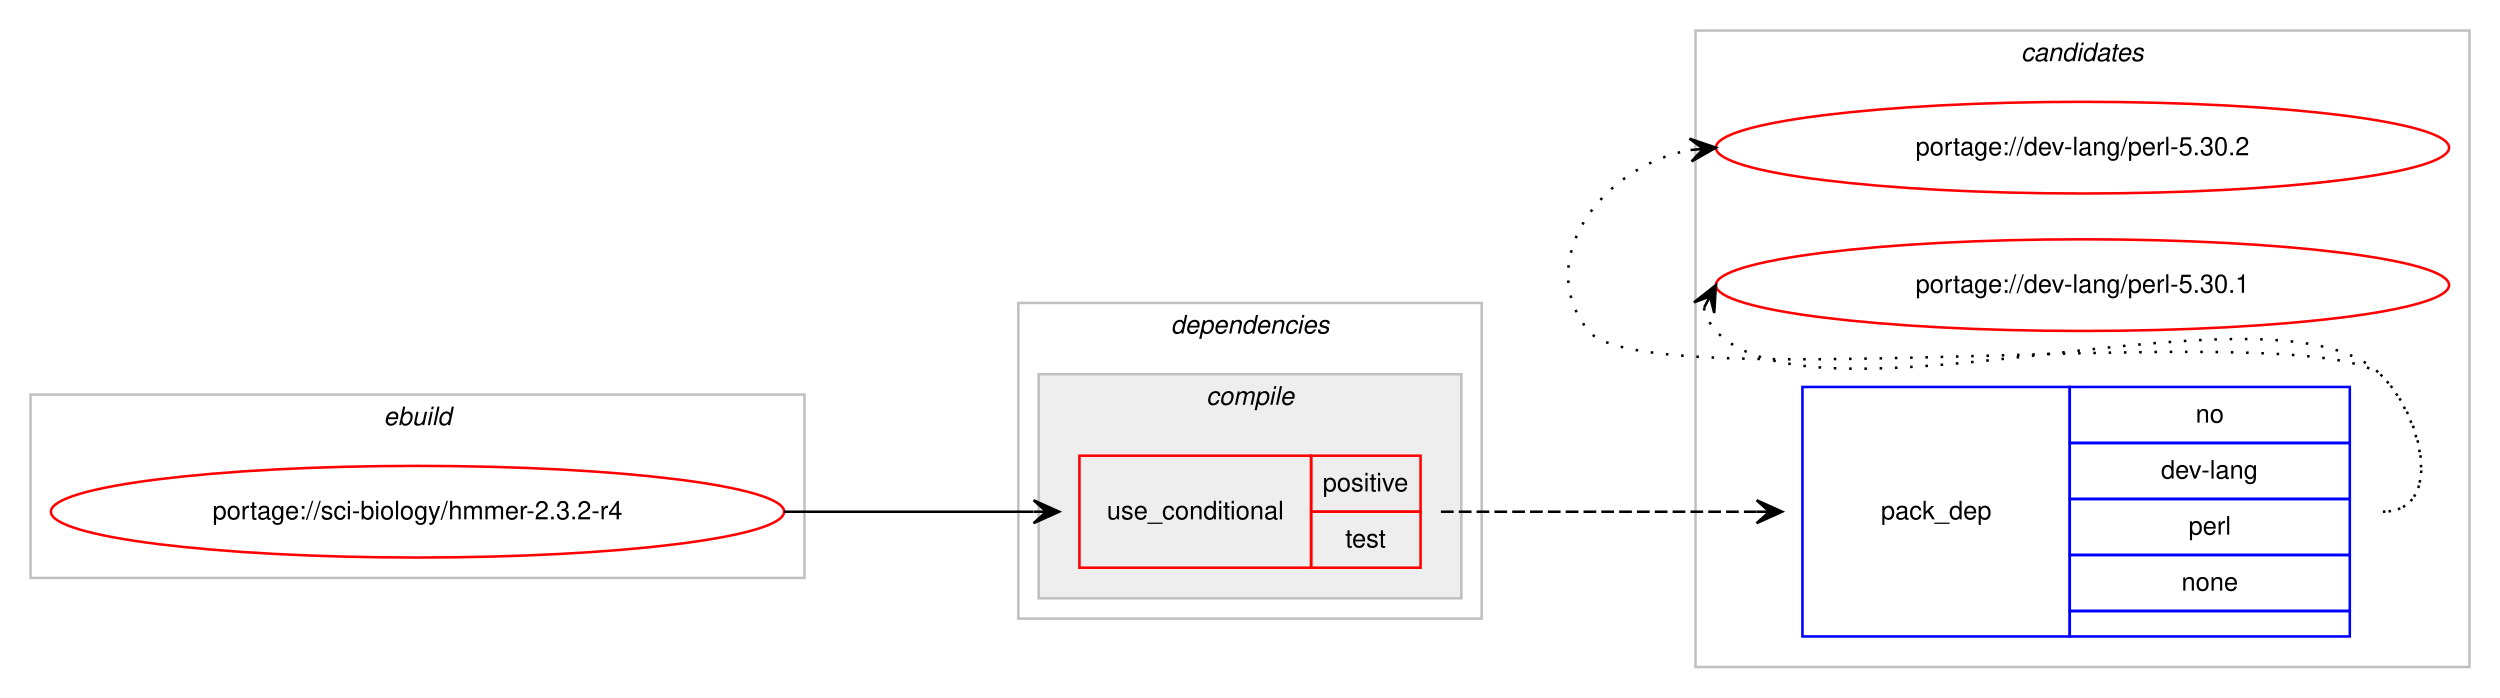
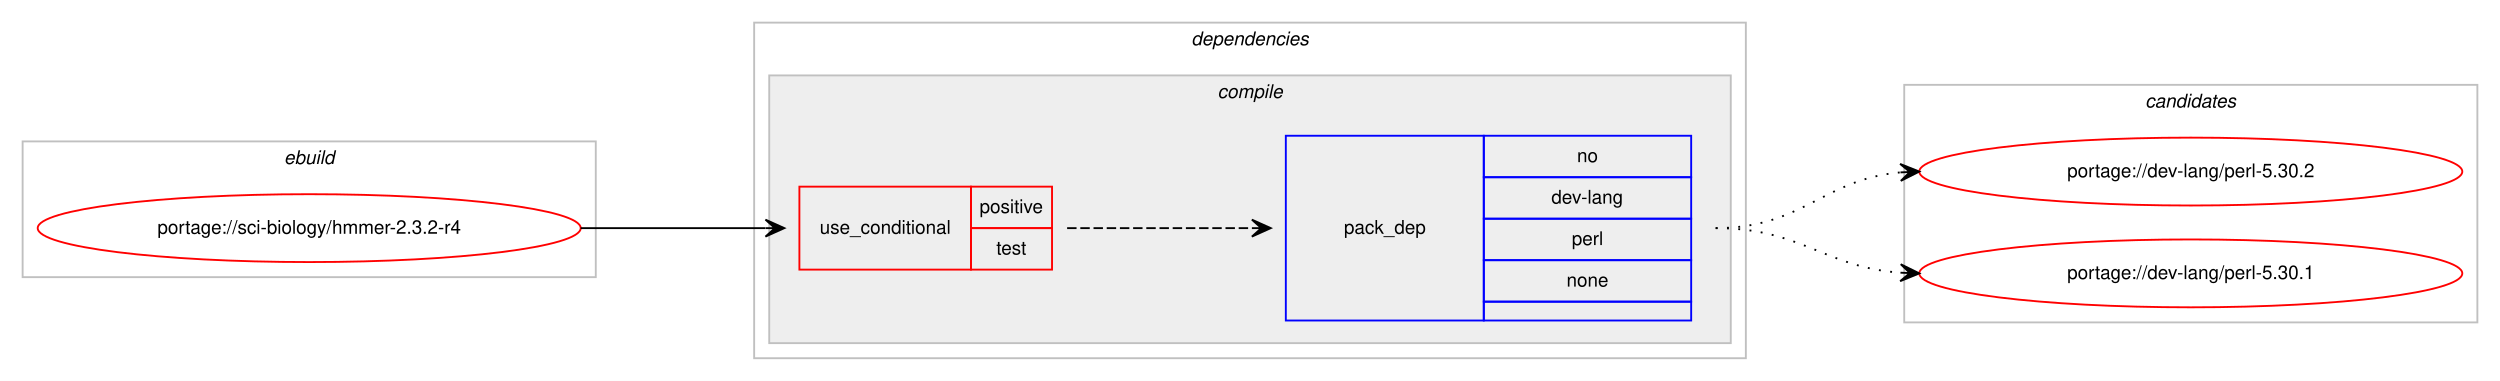
- <svg xmlns="http://www.w3.org/2000/svg" xmlns:xlink="http://www.w3.org/1999/xlink" width="982pt" height="274pt" viewBox="0.00 0.00 982.00 274.00">
-   <g id="graph0" class="graph" transform="scale(1 1) rotate(0) translate(4 270)">
-     <polygon fill="#ffffff" stroke="transparent" points="-4,4 -4,-270 978,-270 978,4 -4,4" />
-     <g id="clust8" class="cluster">
-       <polygon fill="none" stroke="#c0c0c0" points="662,-8 662,-258 966,-258 966,-8 662,-8" />
-       <text text-anchor="start" x="789.824" y="-246" font-family="Helvetica,sans-Serif" font-style="italic" font-size="10.00" fill="#000000">candidates</text>
-     </g>
+ <svg xmlns="http://www.w3.org/2000/svg" xmlns:xlink="http://www.w3.org/1999/xlink" width="1326pt" height="202pt" viewBox="0.00 0.00 1326.00 202.00">
+   <g id="graph0" class="graph" transform="scale(1 1) rotate(0) translate(4 198)">
+     <polygon fill="#ffffff" stroke="transparent" points="-4,4 -4,-198 1322,-198 1322,4 -4,4" />
    <g id="clust1" class="cluster">
-       <polygon fill="none" stroke="#c0c0c0" points="8,-43 8,-115 312,-115 312,-43 8,-43" />
-       <text text-anchor="start" x="146.663" y="-103" font-family="Helvetica,sans-Serif" font-style="italic" font-size="10.00" fill="#000000">ebuild</text>
+       <polygon fill="none" stroke="#c0c0c0" points="8,-51 8,-123 312,-123 312,-51 8,-51" />
+       <text text-anchor="start" x="146.663" y="-111" font-family="Helvetica,sans-Serif" font-style="italic" font-size="10.00" fill="#000000">ebuild</text>
    </g>
    <g id="clust2" class="cluster">
-       <polygon fill="none" stroke="#c0c0c0" points="396,-27 396,-151 578,-151 578,-27 396,-27" />
-       <text text-anchor="start" x="455.875" y="-139" font-family="Helvetica,sans-Serif" font-style="italic" font-size="10.00" fill="#000000">dependencies</text>
+       <polygon fill="none" stroke="#c0c0c0" points="396,-8 396,-186 922,-186 922,-8 396,-8" />
+       <text text-anchor="start" x="627.875" y="-174" font-family="Helvetica,sans-Serif" font-style="italic" font-size="10.00" fill="#000000">dependencies</text>
    </g>
    <g id="clust3" class="cluster">
-       <polygon fill="#eeeeee" stroke="#c0c0c0" points="404,-35 404,-123 570,-123 570,-35 404,-35" />
-       <text text-anchor="start" x="469.778" y="-111" font-family="Helvetica,sans-Serif" font-style="italic" font-size="10.00" fill="#000000">compile</text>
+       <polygon fill="#eeeeee" stroke="#c0c0c0" points="404,-16 404,-158 914,-158 914,-16 404,-16" />
+       <text text-anchor="start" x="641.778" y="-146" font-family="Helvetica,sans-Serif" font-style="italic" font-size="10.00" fill="#000000">compile</text>
+     </g>
+     <g id="clust8" class="cluster">
+       <polygon fill="none" stroke="#c0c0c0" points="1006,-27 1006,-153 1310,-153 1310,-27 1006,-27" />
+       <text text-anchor="start" x="1133.824" y="-141" font-family="Helvetica,sans-Serif" font-style="italic" font-size="10.00" fill="#000000">candidates</text>
    </g>
    <g id="node1" class="node">
      <g id="a_node1">
        <a xlink:href="../sci-biology/hmmer-2.3.2-r4.svg" xlink:title="portage://sci-biology/hmmer-2.3.2-r4">
-           <ellipse fill="none" stroke="#ff0000" cx="160" cy="-69" rx="144" ry="18" />
-           <text text-anchor="middle" x="160" y="-66" font-family="Helvetica,sans-Serif" font-size="10.00" fill="#000000">portage://sci-biology/hmmer-2.3.2-r4</text>
+           <ellipse fill="none" stroke="#ff0000" cx="160" cy="-77" rx="144" ry="18" />
+           <text text-anchor="middle" x="160" y="-74" font-family="Helvetica,sans-Serif" font-size="10.00" fill="#000000">portage://sci-biology/hmmer-2.3.2-r4</text>
        </a>
      </g>
    </g>
    <g id="node2" class="node">
-       <polygon fill="none" stroke="#ff0000" points="420,-47 420,-91 511,-91 511,-47 420,-47" />
-       <text text-anchor="start" x="430.767" y="-66" font-family="Helvetica,sans-Serif" font-size="10.00" fill="#000000">use_conditional</text>
-       <polygon fill="none" stroke="#ff0000" points="511,-69 511,-91 554,-91 554,-69 511,-69" />
-       <text text-anchor="start" x="515.553" y="-77" font-family="Helvetica,sans-Serif" font-size="10.00" fill="#000000">positive</text>
-       <polygon fill="none" stroke="#ff0000" points="511,-47 511,-69 554,-69 554,-47 511,-47" />
-       <text text-anchor="start" x="524.442" y="-55" font-family="Helvetica,sans-Serif" font-size="10.00" fill="#000000">test</text>
+       <polygon fill="none" stroke="#ff0000" points="420,-55 420,-99 511,-99 511,-55 420,-55" />
+       <text text-anchor="start" x="430.767" y="-74" font-family="Helvetica,sans-Serif" font-size="10.00" fill="#000000">use_conditional</text>
+       <polygon fill="none" stroke="#ff0000" points="511,-77 511,-99 554,-99 554,-77 511,-77" />
+       <text text-anchor="start" x="515.553" y="-85" font-family="Helvetica,sans-Serif" font-size="10.00" fill="#000000">positive</text>
+       <polygon fill="none" stroke="#ff0000" points="511,-55 511,-77 554,-77 554,-55 511,-55" />
+       <text text-anchor="start" x="524.442" y="-63" font-family="Helvetica,sans-Serif" font-size="10.00" fill="#000000">test</text>
    </g>
    <g id="edge2" class="edge">
-       <path fill="none" stroke="#000000" d="M304,-69C348.438,-69 362.02,-69 401.878,-69" />
-       <polygon fill="#000000" stroke="#000000" points="412,-69 402,-73.5 407,-69 402,-69 402,-69 402,-69 407,-69 402,-64.5 412,-69 412,-69" />
+       <path fill="none" stroke="#000000" d="M304,-77C348.438,-77 362.02,-77 401.878,-77" />
+       <polygon fill="#000000" stroke="#000000" points="412,-77 402,-81.5 407,-77 402,-77 402,-77 402,-77 407,-77 402,-72.5 412,-77 412,-77" />
    </g>
    <g id="node3" class="node">
-       <polygon fill="none" stroke="#0000ff" points="704,-20 704,-118 809,-118 809,-20 704,-20" />
-       <text text-anchor="start" x="734.823" y="-66" font-family="Helvetica,sans-Serif" font-size="10.00" fill="#000000">pack_dep</text>
-       <polygon fill="none" stroke="#0000ff" points="809,-96 809,-118 919,-118 919,-96 809,-96" />
-       <text text-anchor="start" x="858.441" y="-104" font-family="Helvetica,sans-Serif" font-size="10.00" fill="#000000">no</text>
-       <polygon fill="none" stroke="#0000ff" points="809,-74 809,-96 919,-96 919,-74 809,-74" />
-       <text text-anchor="start" x="844.828" y="-82" font-family="Helvetica,sans-Serif" font-size="10.00" fill="#000000">dev-lang</text>
-       <polygon fill="none" stroke="#0000ff" points="809,-52 809,-74 919,-74 919,-52 809,-52" />
-       <text text-anchor="start" x="855.667" y="-60" font-family="Helvetica,sans-Serif" font-size="10.00" fill="#000000">perl</text>
-       <polygon fill="none" stroke="#0000ff" points="809,-30 809,-52 919,-52 919,-30 809,-30" />
-       <text text-anchor="start" x="852.882" y="-38" font-family="Helvetica,sans-Serif" font-size="10.00" fill="#000000">none</text>
-       <polygon fill="none" stroke="#0000ff" points="809,-20 809,-30 919,-30 919,-20 809,-20" />
+       <polygon fill="none" stroke="#0000ff" points="678,-28 678,-126 783,-126 783,-28 678,-28" />
+       <text text-anchor="start" x="708.823" y="-74" font-family="Helvetica,sans-Serif" font-size="10.00" fill="#000000">pack_dep</text>
+       <polygon fill="none" stroke="#0000ff" points="783,-104 783,-126 893,-126 893,-104 783,-104" />
+       <text text-anchor="start" x="832.441" y="-112" font-family="Helvetica,sans-Serif" font-size="10.00" fill="#000000">no</text>
+       <polygon fill="none" stroke="#0000ff" points="783,-82 783,-104 893,-104 893,-82 783,-82" />
+       <text text-anchor="start" x="818.828" y="-90" font-family="Helvetica,sans-Serif" font-size="10.00" fill="#000000">dev-lang</text>
+       <polygon fill="none" stroke="#0000ff" points="783,-60 783,-82 893,-82 893,-60 783,-60" />
+       <text text-anchor="start" x="829.667" y="-68" font-family="Helvetica,sans-Serif" font-size="10.00" fill="#000000">perl</text>
+       <polygon fill="none" stroke="#0000ff" points="783,-38 783,-60 893,-60 893,-38 783,-38" />
+       <text text-anchor="start" x="826.882" y="-46" font-family="Helvetica,sans-Serif" font-size="10.00" fill="#000000">none</text>
+       <polygon fill="none" stroke="#0000ff" points="783,-28 783,-38 893,-38 893,-28 783,-28" />
    </g>
    <g id="edge1" class="edge">
-       <path fill="none" stroke="#000000" stroke-dasharray="5,2" d="M562,-69C618.066,-69 634.546,-69 685.973,-69" />
-       <polygon fill="#000000" stroke="#000000" points="696,-69 686,-73.5 691,-69 686,-69 686,-69 686,-69 691,-69 686,-64.5 696,-69 696,-69" />
+       <path fill="none" stroke="#000000" stroke-dasharray="5,2" d="M562,-77C606.438,-77 620.02,-77 659.878,-77" />
+       <polygon fill="#000000" stroke="#000000" points="670,-77 660,-81.5 665,-77 660,-77 660,-77 660,-77 665,-77 660,-72.5 670,-77 670,-77" />
    </g>
    <g id="node4" class="node">
      <g id="a_node4">
        <a xlink:href="../dev-lang/perl-5.30.2.svg" xlink:title="portage://dev-lang/perl-5.30.2">
-           <ellipse fill="none" stroke="#ff0000" cx="814" cy="-212" rx="144" ry="18" />
-           <text text-anchor="middle" x="814" y="-209" font-family="Helvetica,sans-Serif" font-size="10.00" fill="#000000">portage://dev-lang/perl-5.30.2</text>
+           <ellipse fill="none" stroke="#ff0000" cx="1158" cy="-107" rx="144" ry="18" />
+           <text text-anchor="middle" x="1158" y="-104" font-family="Helvetica,sans-Serif" font-size="10.00" fill="#000000">portage://dev-lang/perl-5.30.2</text>
        </a>
      </g>
    </g>
    <g id="edge3" class="edge">
-       <path fill="none" stroke="#000000" stroke-dasharray="1,5" d="M932,-69C955.556,-69 948.376,-105.069 932,-122 907.859,-146.959 641.83,-112.996 620,-140 597.708,-167.575 625.14,-204.599 659.623,-211.029" />
-       <polygon fill="#000000" stroke="#000000" points="670,-212 659.624,-215.548 665.022,-211.534 660.043,-211.068 660.043,-211.068 660.043,-211.068 665.022,-211.534 660.463,-206.588 670,-212 670,-212" />
+       <path fill="none" stroke="#000000" stroke-dasharray="1,5" d="M906,-77C952.217,-77 962.757,-102.821 1003.818,-106.553" />
+       <polygon fill="#000000" stroke="#000000" points="1014,-107 1003.812,-111.057 1009.005,-106.781 1004.01,-106.561 1004.01,-106.561 1004.01,-106.561 1009.005,-106.781 1004.207,-102.065 1014,-107 1014,-107" />
    </g>
    <g id="node5" class="node">
      <g id="a_node5">
        <a xlink:href="../dev-lang/perl-5.30.1.svg" xlink:title="portage://dev-lang/perl-5.30.1">
-           <ellipse fill="none" stroke="#ff0000" cx="814" cy="-158" rx="144" ry="18" />
-           <text text-anchor="middle" x="814" y="-155" font-family="Helvetica,sans-Serif" font-size="10.00" fill="#000000">portage://dev-lang/perl-5.30.1</text>
+           <ellipse fill="none" stroke="#ff0000" cx="1158" cy="-53" rx="144" ry="18" />
+           <text text-anchor="middle" x="1158" y="-50" font-family="Helvetica,sans-Serif" font-size="10.00" fill="#000000">portage://dev-lang/perl-5.30.1</text>
        </a>
      </g>
    </g>
    <g id="edge4" class="edge">
-       <path fill="none" stroke="#000000" stroke-dasharray="1,5" d="M665.303,-149.011C666.046,-145.792 667.782,-142.375 670,-140 709.827,-97.343 892.173,-164.657 932,-122 948.075,-104.782 955.556,-69 932,-69" />
-       <polygon fill="#000000" stroke="#000000" points="670,-158 661.38,-151.221 667.684,-153.569 665.368,-149.137 665.368,-149.137 665.368,-149.137 667.684,-153.569 669.357,-147.053 670,-158 670,-158" />
+       <path fill="none" stroke="#000000" stroke-dasharray="1,5" d="M906,-77C951.617,-77 963.227,-56.343 1003.929,-53.358" />
+       <polygon fill="#000000" stroke="#000000" points="1014,-53 1004.166,-57.852 1009.003,-53.178 1004.006,-53.355 1004.006,-53.355 1004.006,-53.355 1009.003,-53.178 1003.846,-48.858 1014,-53 1014,-53" />
    </g>
  </g>
</svg>
